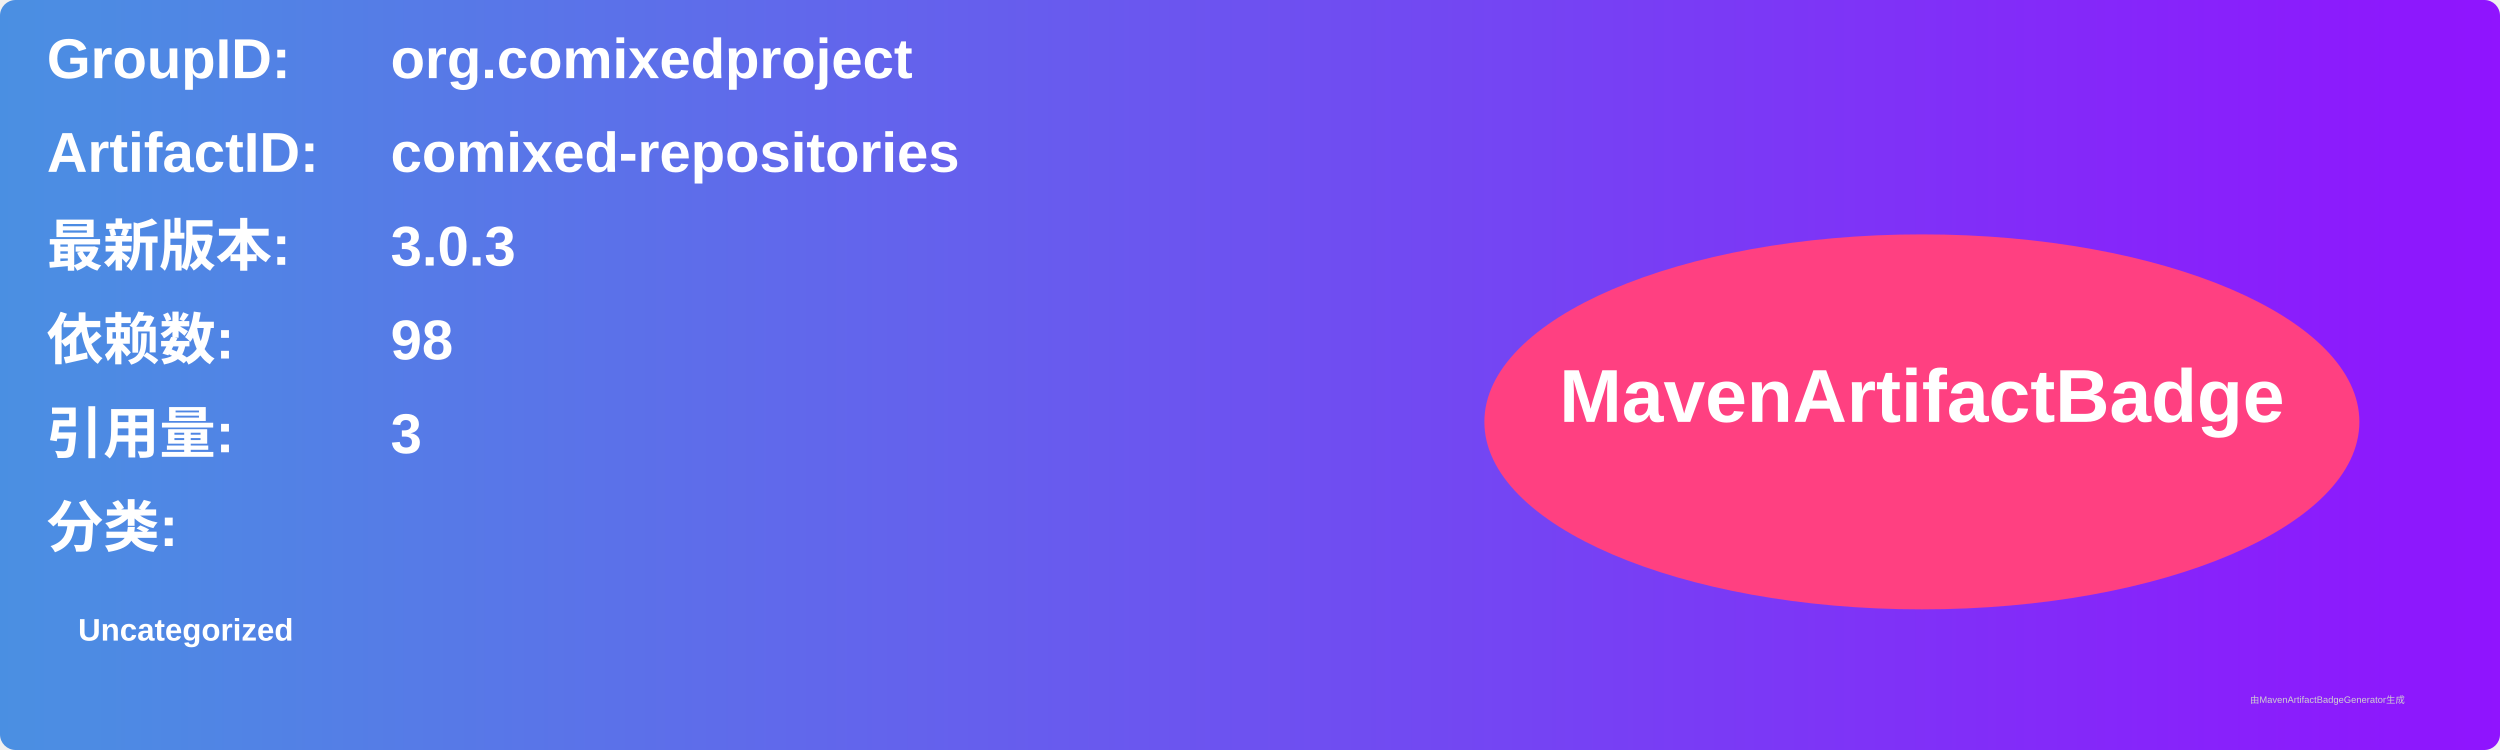
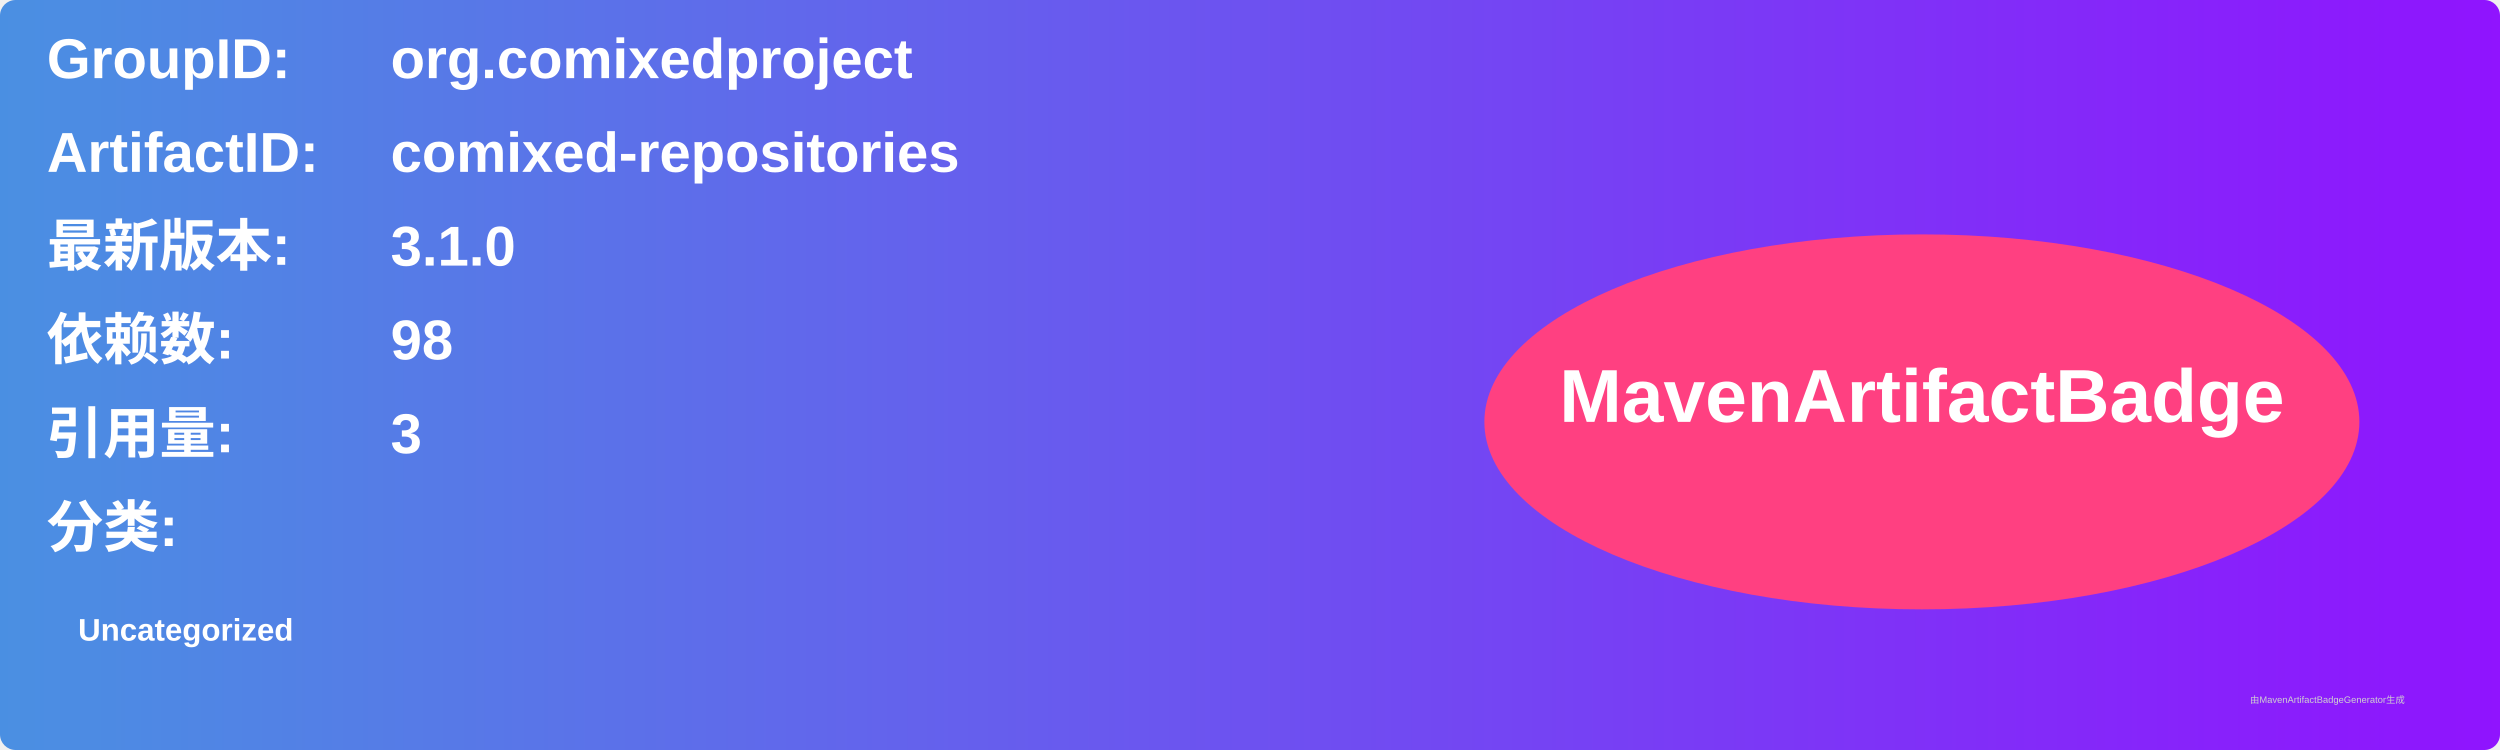
<svg xmlns="http://www.w3.org/2000/svg" width="800" height="240" viewBox="0 0 800 240">
  <linearGradient id="grad" x1="0%" y1="0%" x2="100%" y2="0%">
    <stop offset="0%" stop-color="#4a90e2" />
    <stop offset="100%" stop-color="#9013fe" />
  </linearGradient>
  <rect width="100%" height="100%" rx="5" ry="5" fill="url(#grad)" />
  <g transform="translate(15, 15)">
    <text x="0" y="10" font-family="Arial" font-size="18" fill="white" font-weight="bold" width="260">GroupID:</text>
    <text x="110" y="10" font-family="Arial" font-size="18" fill="white" font-weight="bold" width="460">org.comixedproject</text>
    <text x="0" y="40" font-family="Arial" font-size="18" fill="white" font-weight="bold" width="260">ArtifactID:</text>
    <text x="110" y="40" font-family="Arial" font-size="18" fill="white" font-weight="bold" width="460">comixed-repositories</text>
    <text x="0" y="70" font-family="Arial" font-size="18" fill="white" font-weight="bold">最新版本:</text>
    <text x="110" y="70" font-family="Arial" font-size="18" fill="white" font-weight="bold">
-       <tspan font-weight="bold">3.0.3</tspan>
+       <tspan font-weight="bold">3.1.0</tspan>
    </text>
    <text x="0" y="100" font-family="Arial" font-size="18" fill="white" font-weight="bold">依赖数: </text>
    <text x="110" y="100" font-family="Arial" font-size="18" fill="white">
      <tspan font-weight="bold">98</tspan>
    </text>
    <text x="0" y="130" font-family="Arial" font-size="18" fill="white" font-weight="bold">引用量: </text>
    <text x="110" y="130" font-family="Arial" font-size="18" fill="white">
      <tspan font-weight="bold">3</tspan>
    </text>
    <text x="0" y="160" font-family="Arial" font-size="18" fill="white" font-weight="bold">分类:</text>
    <text x="10" y="190" font-family="Arial" font-size="10" fill="white">
      <tspan font-weight="bold">Uncategorized</tspan>
    </text>
    <ellipse cx="600" cy="120" rx="140" ry="60" fill="#ff4081" />
    <text x="600" y="120" text-anchor="middle" font-family="Arial" font-size="24" fill="white" font-weight="bold">MavenArtifactBadge</text>
  </g>
  <text x="720" y="225" font-family="Arial" font-size="3" fill="#d0d0d0">由MavenArtifactBadgeGenerator生成</text>
</svg>
